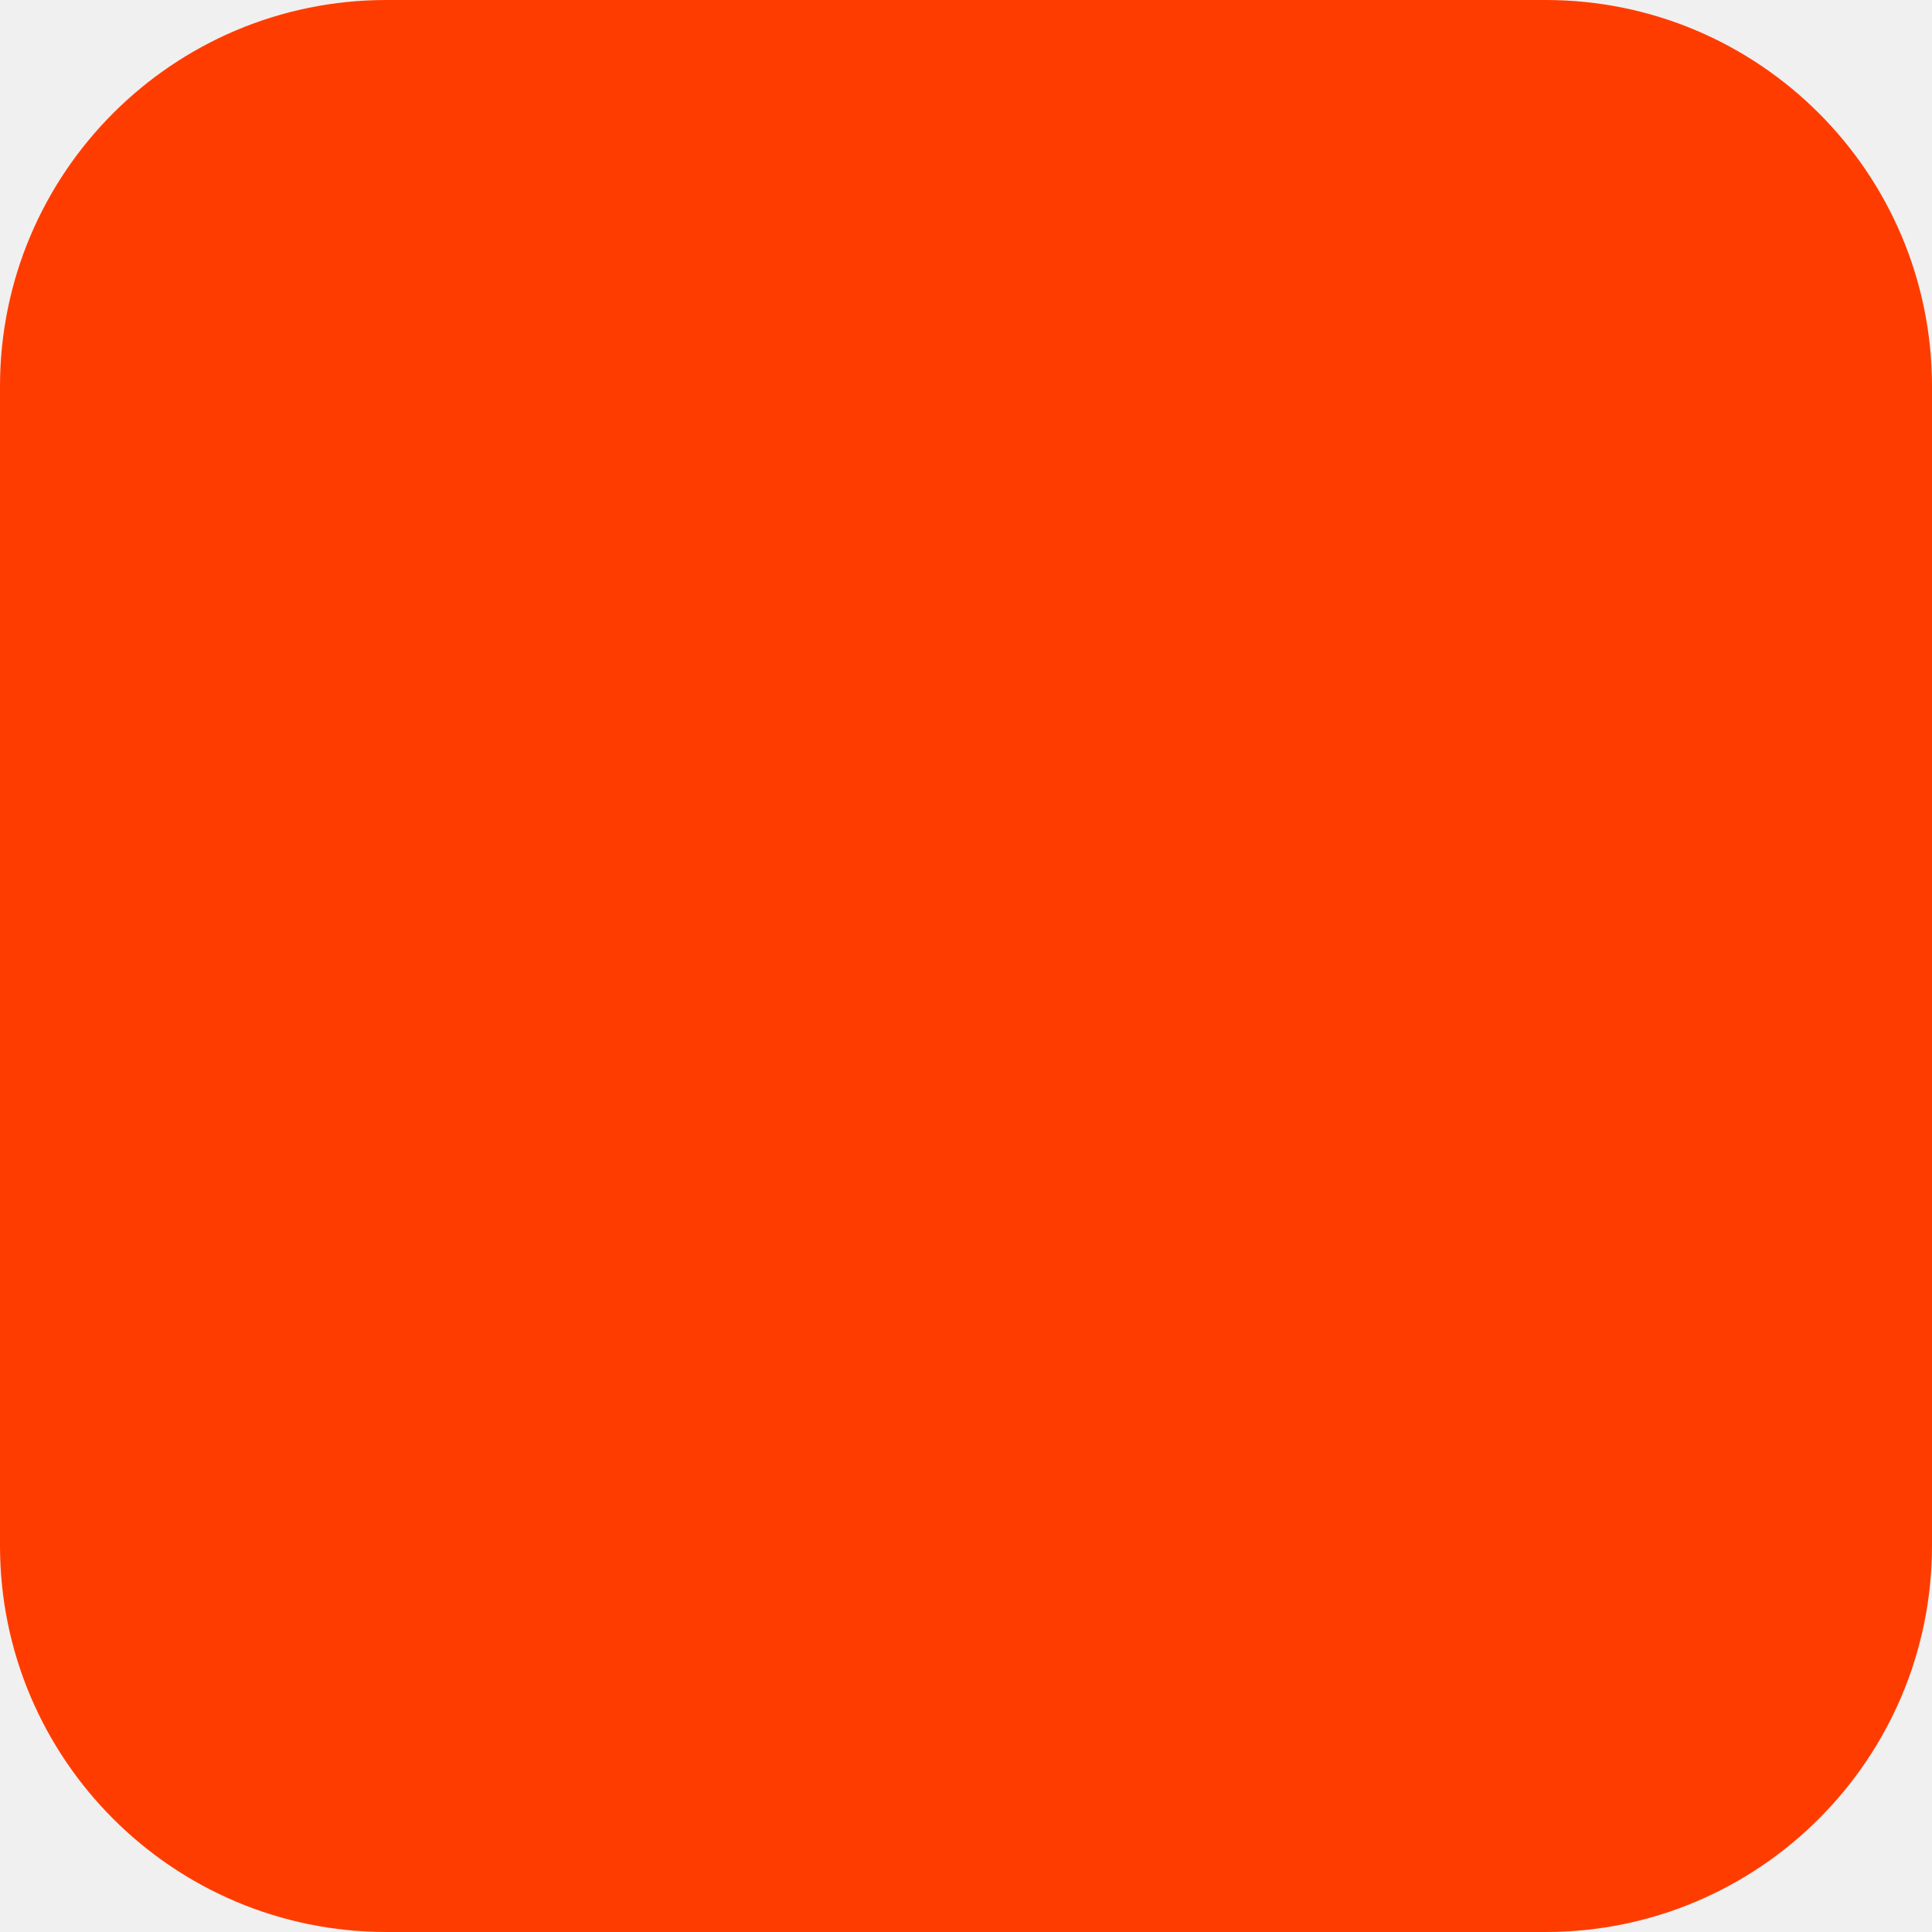
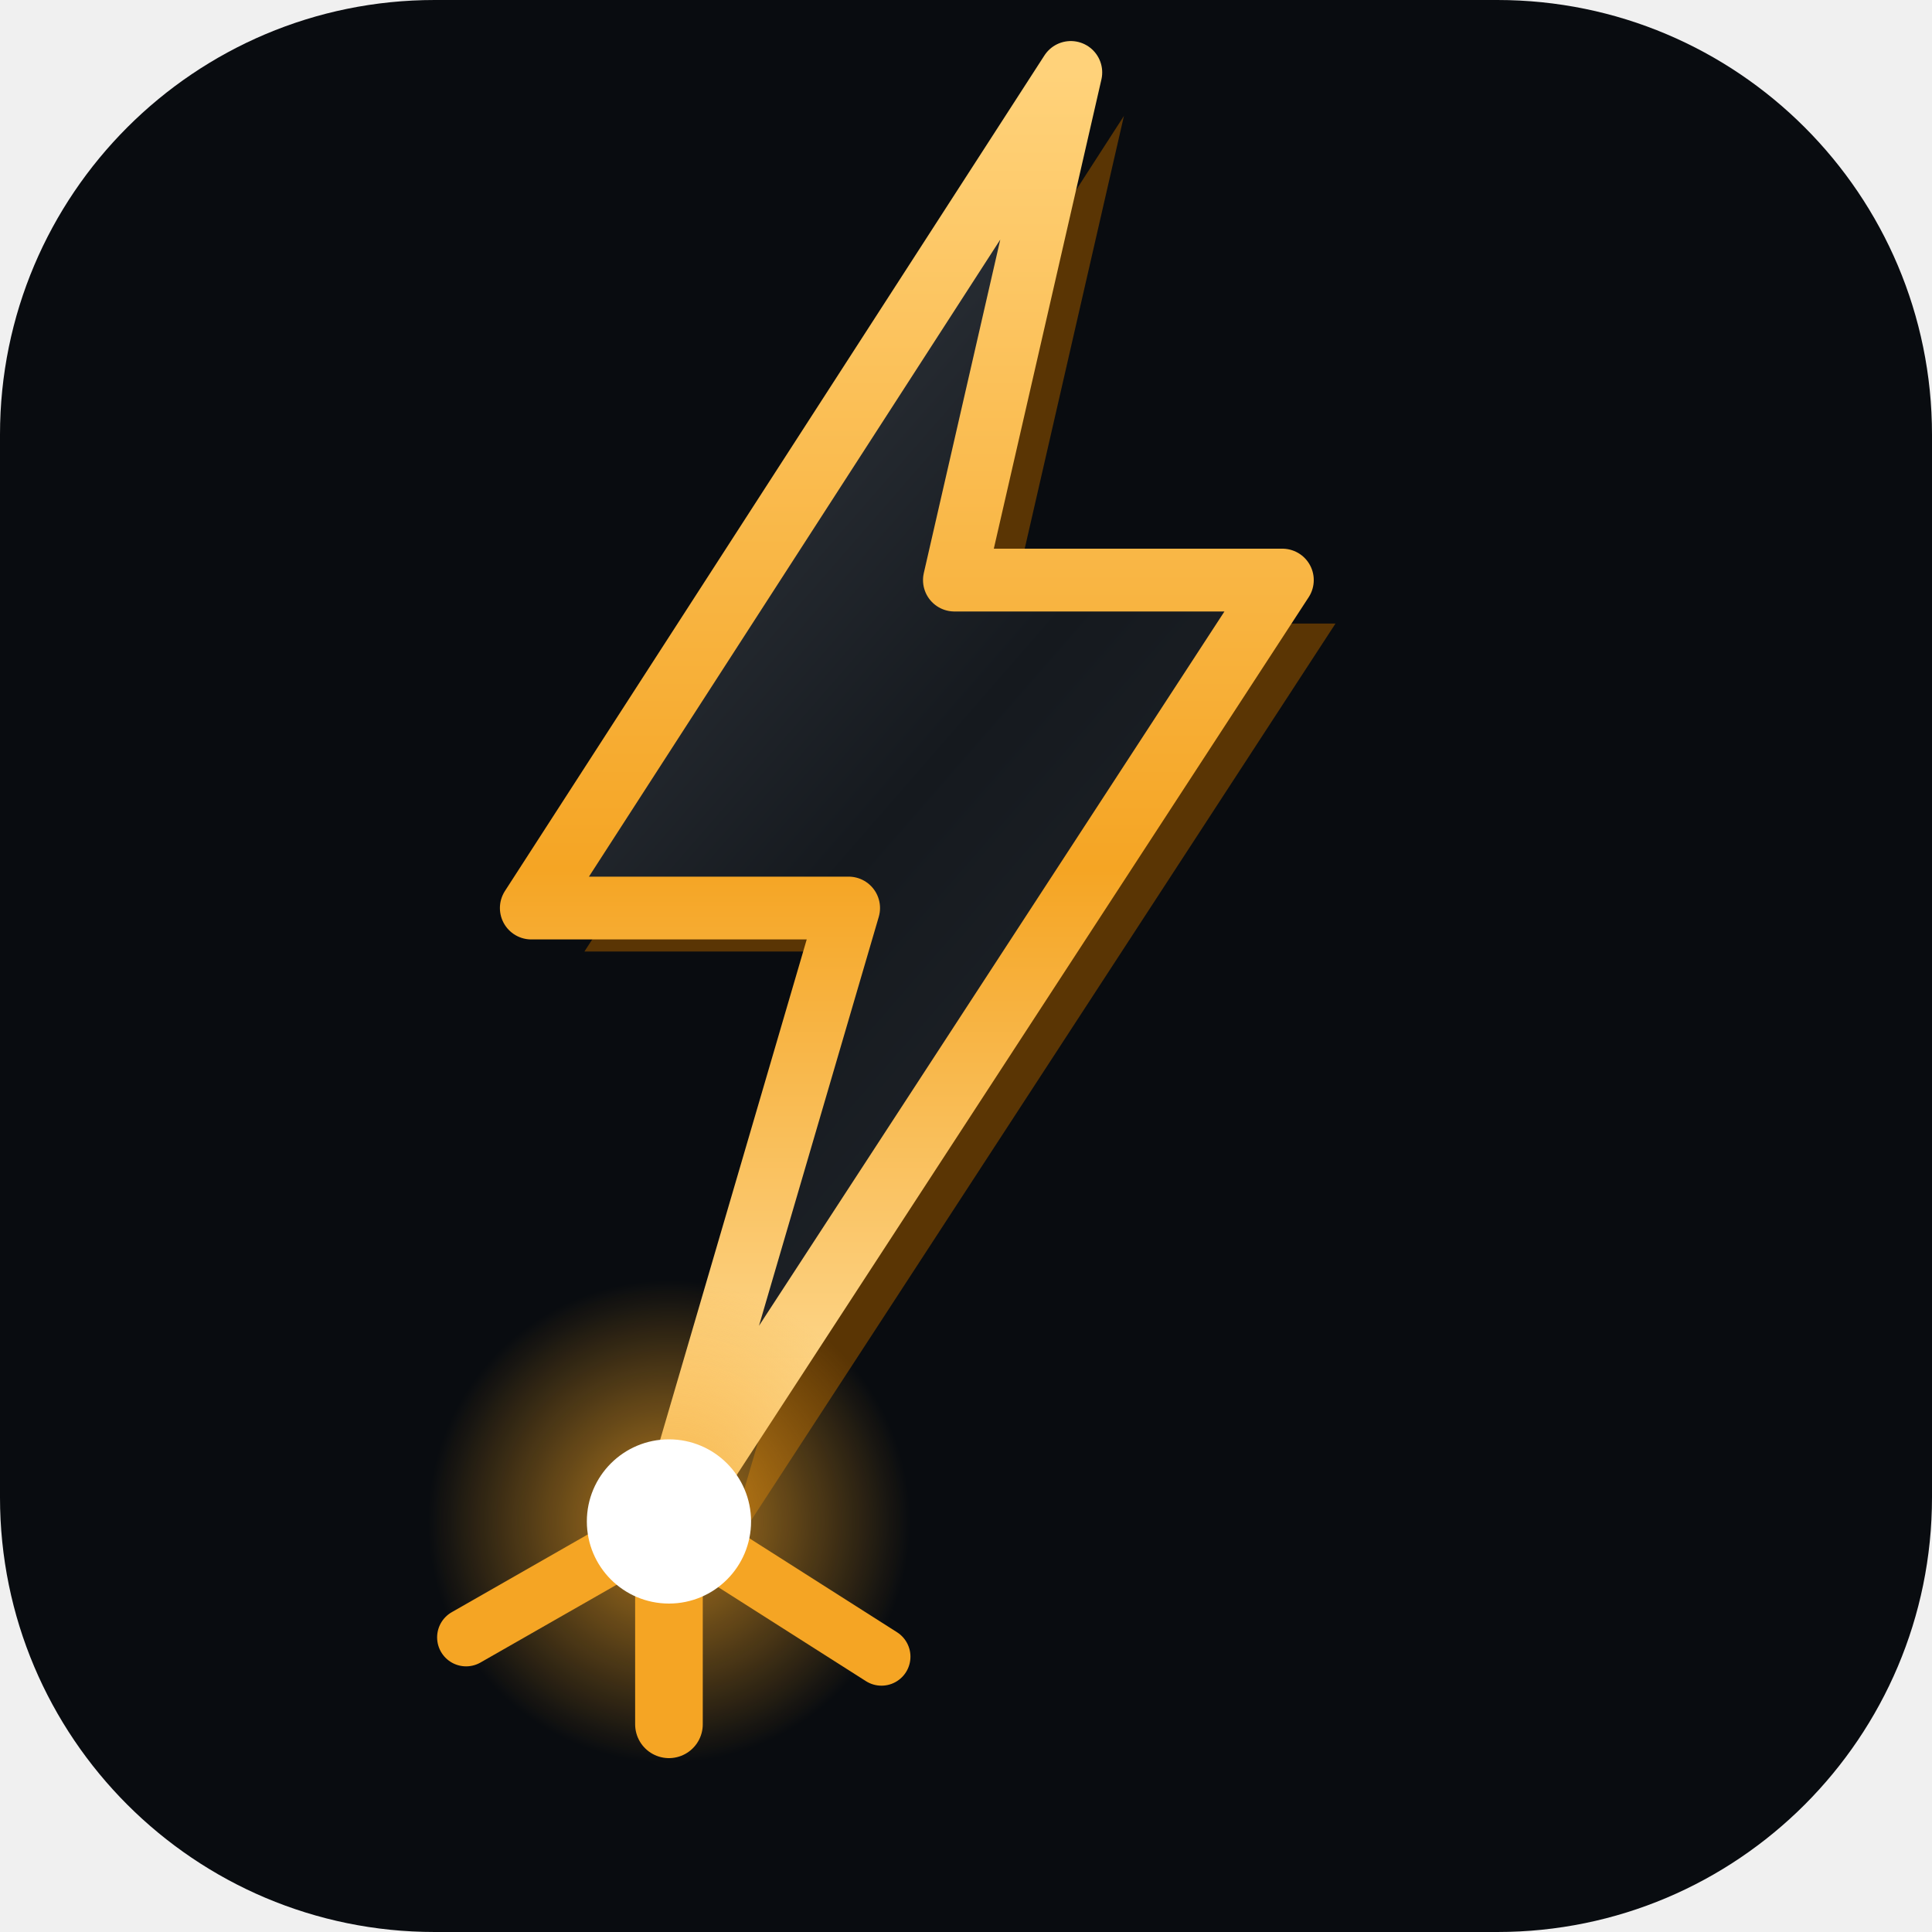
- <svg xmlns="http://www.w3.org/2000/svg" width="180" height="180" viewBox="0 0 180 180" fill="none">
-   <rect width="180" height="180" rx="36" fill="#FF3C00" />
+ <svg xmlns="http://www.w3.org/2000/svg" width="180" height="180" viewBox="0 0 40 40">
+   <defs>
+     <linearGradient id="f" x1="0.2" y1="0" x2="0.8" y2="1">
+       <stop offset="0" stop-color="#3a4048" />
+       <stop offset="0.5" stop-color="#15191e" />
+       <stop offset="1" stop-color="#262b31" />
+     </linearGradient>
+     <linearGradient id="r" x1="0" y1="0" x2="0" y2="1">
+       <stop offset="0" stop-color="#ffd27a" />
+       <stop offset="0.55" stop-color="#f5a524" />
+       <stop offset="1" stop-color="#ffe3a6" />
+     </linearGradient>
+     <radialGradient id="g">
+       <stop offset="0" stop-color="#f5a524" stop-opacity="0.75" />
+       <stop offset="1" stop-color="#f5a524" stop-opacity="0" />
+     </radialGradient>
+   </defs>
+   <rect width="40" height="40" rx="9" fill="#090c10" />
+   <g transform="translate(0 -1.5)">
+     <path d="M23.27 3.9 L12.1 21.2 L18.67 21.2 L14.95 33.9 L27.65 14.41 L20.86 14.41 Z" fill="#5a3504" />
+     <path d="M22.17 3 L11 20.3 L17.57 20.3 L13.85 33 L26.55 13.51 L19.76 13.51 Z" fill="url(#f)" stroke="url(#r)" stroke-width="1.3" stroke-linejoin="round" />
+     <circle cx="13.85" cy="33" r="5" fill="url(#g)" />
+     <g stroke="#f5a524" stroke-linecap="round">
+       <path d="M13.85 33 l0 4.2" stroke-width="1.4" />
+       <path d="M13.85 33 l-4.2 2.4" stroke-width="1.2" />
+       <path d="M13.85 33 l4.4 2.8" stroke-width="1.2" />
+     </g>
+     <circle cx="13.85" cy="33" r="1.7" fill="#fff" />
+   </g>
</svg>
